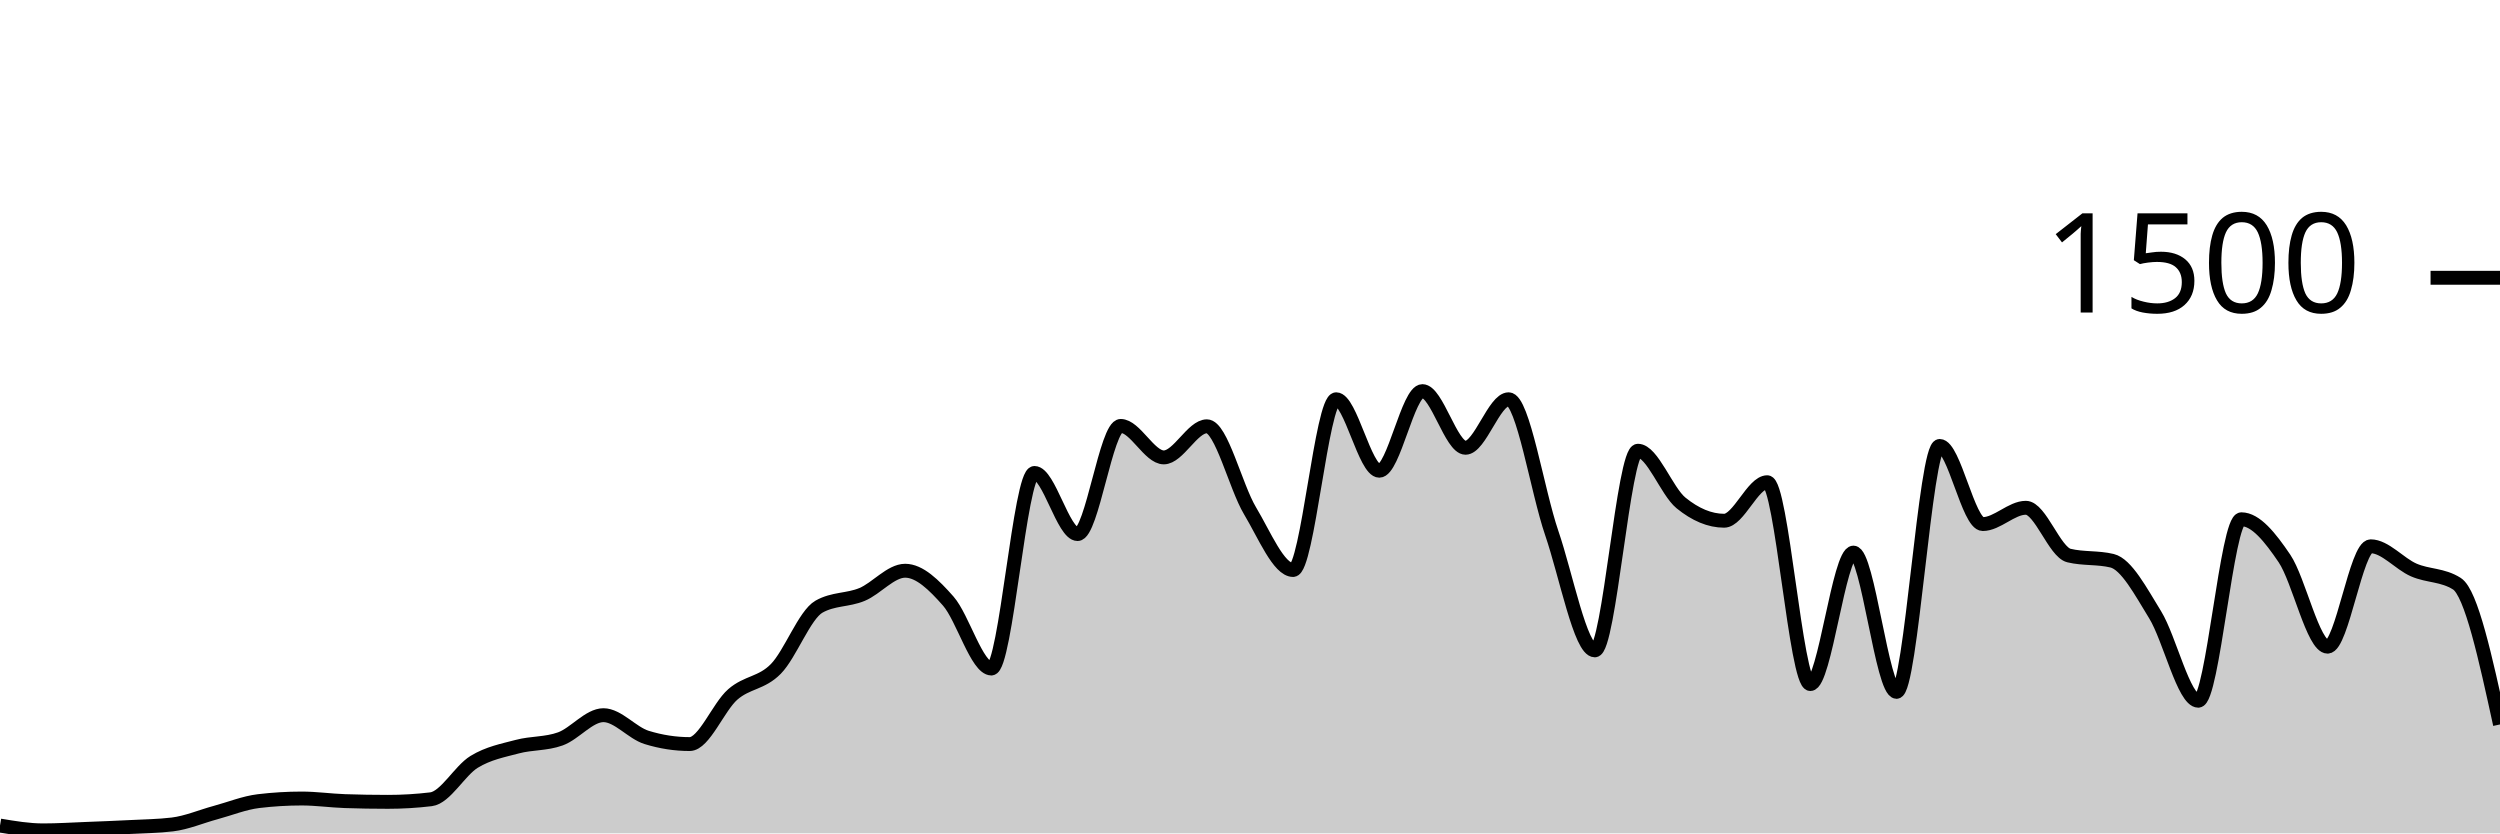
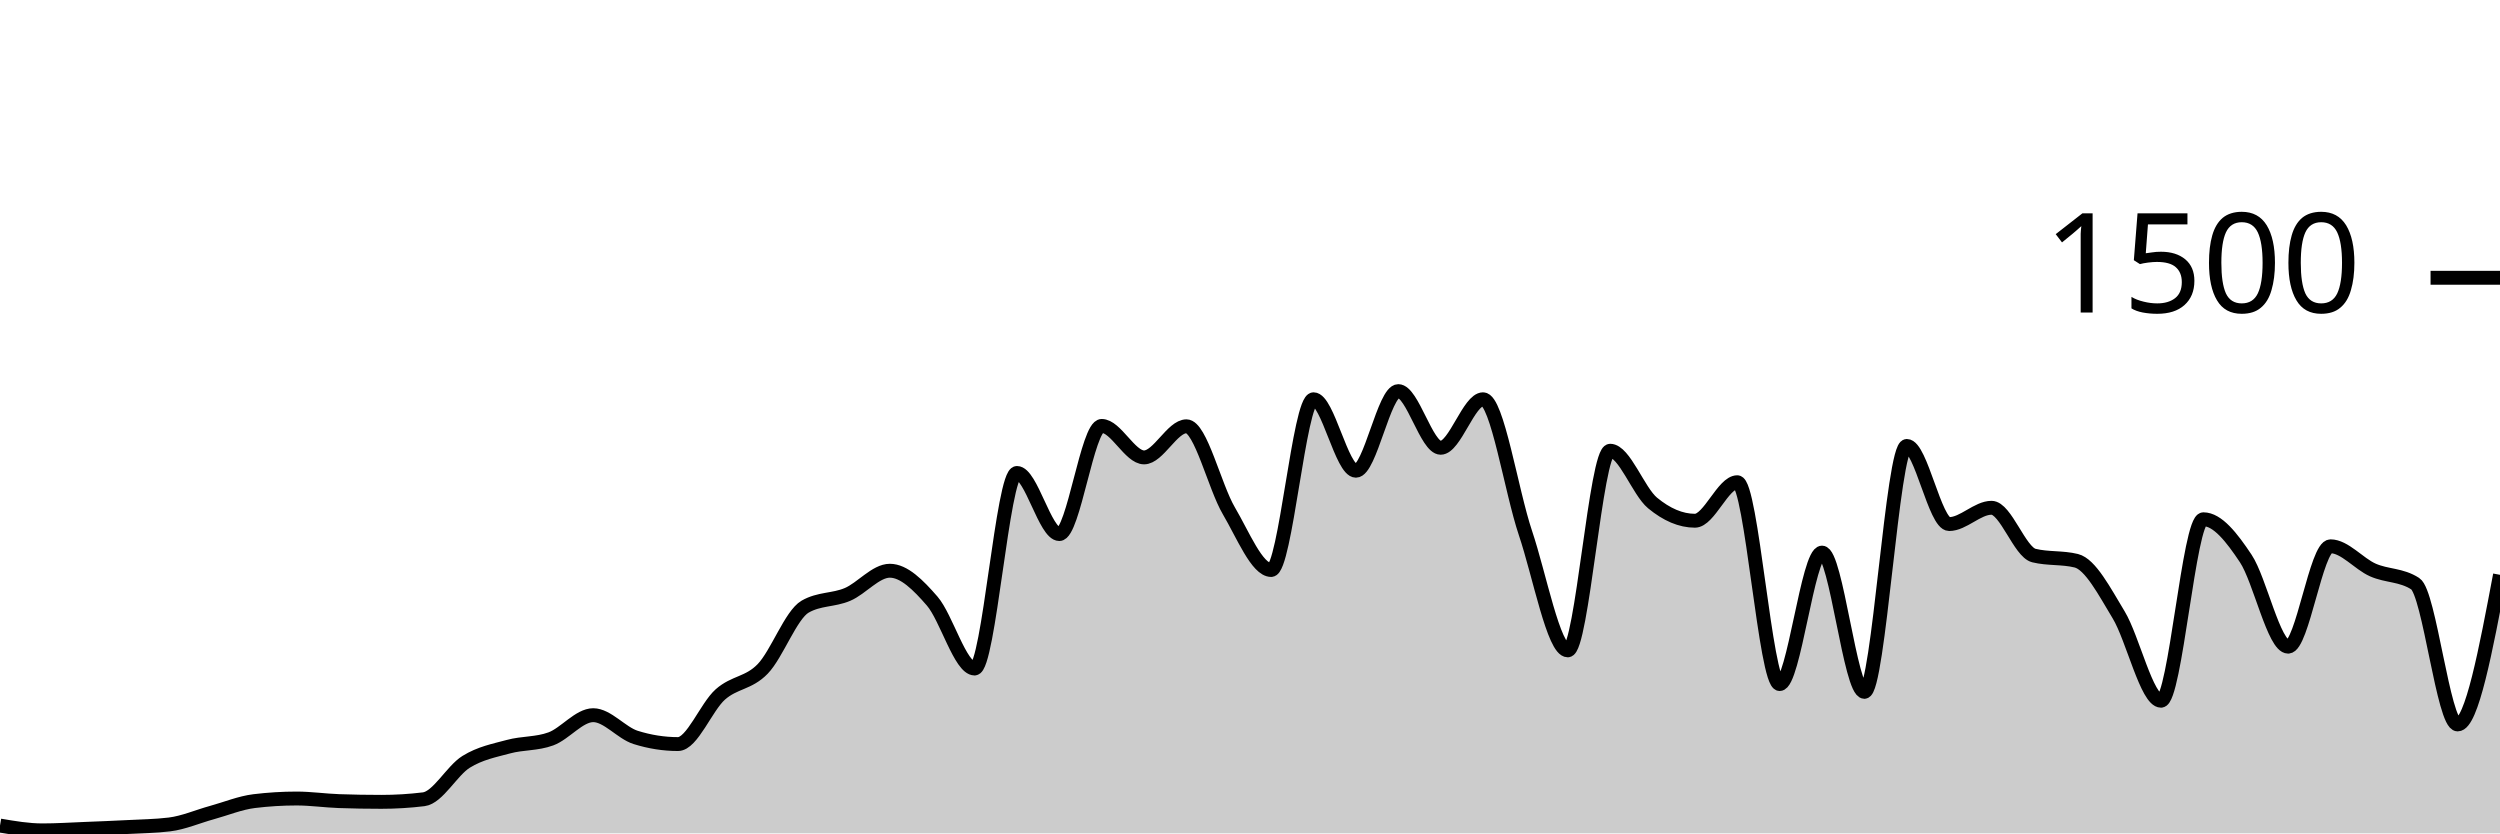
<svg xmlns="http://www.w3.org/2000/svg" viewBox="0 0 180 60">
  <g transform="translate(0,20)">
-     <path class="area" fill="rgba(0, 0, 0, 0.2)" d="M0,39.44C1.034,39.613,2.069,39.787,3.103,39.787C4.138,39.787,5.172,39.72,6.207,39.68C7.241,39.64,8.276,39.6,9.31,39.547C10.345,39.493,11.379,39.484,12.414,39.36C13.448,39.236,14.483,38.787,15.517,38.507C16.552,38.227,17.586,37.804,18.621,37.68C19.655,37.556,20.69,37.493,21.724,37.493C22.759,37.493,23.793,37.644,24.828,37.68C25.862,37.716,26.897,37.733,27.931,37.733C28.966,37.733,30,37.671,31.034,37.547C32.069,37.422,33.103,35.484,34.138,34.853C35.172,34.222,36.207,34.036,37.241,33.76C38.276,33.484,39.31,33.573,40.345,33.2C41.379,32.827,42.414,31.493,43.448,31.493C44.483,31.493,45.517,32.773,46.552,33.093C47.586,33.413,48.621,33.573,49.655,33.573C50.69,33.573,51.724,30.902,52.759,30C53.793,29.098,54.828,29.213,55.862,28.16C56.897,27.107,57.931,24.267,58.966,23.68C60,23.093,61.034,23.231,62.069,22.8C63.103,22.369,64.138,21.093,65.172,21.093C66.207,21.093,67.241,22.107,68.276,23.28C69.31,24.453,70.345,28.133,71.379,28.133C72.414,28.133,73.448,14.053,74.483,14.053C75.517,14.053,76.552,18.453,77.586,18.453C78.621,18.453,79.655,10.667,80.69,10.667C81.724,10.667,82.759,12.933,83.793,12.933C84.828,12.933,85.862,10.693,86.897,10.693C87.931,10.693,88.966,15.049,90,16.773C91.034,18.498,92.069,21.04,93.103,21.04C94.138,21.04,95.172,8.747,96.207,8.747C97.241,8.747,98.276,13.893,99.31,13.893C100.345,13.893,101.379,8.16,102.414,8.16C103.448,8.16,104.483,12.24,105.517,12.24C106.552,12.24,107.586,8.747,108.621,8.747C109.655,8.747,110.69,15.36,111.724,18.373C112.759,21.387,113.793,26.827,114.828,26.827C115.862,26.827,116.897,12.453,117.931,12.453C118.966,12.453,120,15.373,121.034,16.213C122.069,17.053,123.103,17.493,124.138,17.493C125.172,17.493,126.207,14.72,127.241,14.72C128.276,14.72,129.31,29.253,130.345,29.253C131.379,29.253,132.414,19.787,133.448,19.787C134.483,19.787,135.517,29.813,136.552,29.813C137.586,29.813,138.621,12.107,139.655,12.107C140.69,12.107,141.724,17.733,142.759,17.733C143.793,17.733,144.828,16.56,145.862,16.56C146.897,16.56,147.931,19.751,148.966,20C150,20.249,151.034,20.124,152.069,20.373C153.103,20.622,154.138,22.587,155.172,24.267C156.207,25.947,157.241,30.453,158.276,30.453C159.31,30.453,160.345,17.387,161.379,17.387C162.414,17.387,163.448,18.684,164.483,20.213C165.517,21.742,166.552,26.56,167.586,26.56C168.621,26.56,169.655,19.333,170.69,19.333C171.724,19.333,172.759,20.591,173.793,21.04C174.828,21.489,175.862,21.369,176.897,22.027C177.931,22.684,178.966,27.422,180,32.16L180,40C178.966,40,177.931,40,176.897,40C175.862,40,174.828,40,173.793,40C172.759,40,171.724,40,170.69,40C169.655,40,168.621,40,167.586,40C166.552,40,165.517,40,164.483,40C163.448,40,162.414,40,161.379,40C160.345,40,159.31,40,158.276,40C157.241,40,156.207,40,155.172,40C154.138,40,153.103,40,152.069,40C151.034,40,150,40,148.966,40C147.931,40,146.897,40,145.862,40C144.828,40,143.793,40,142.759,40C141.724,40,140.69,40,139.655,40C138.621,40,137.586,40,136.552,40C135.517,40,134.483,40,133.448,40C132.414,40,131.379,40,130.345,40C129.31,40,128.276,40,127.241,40C126.207,40,125.172,40,124.138,40C123.103,40,122.069,40,121.034,40C120,40,118.966,40,117.931,40C116.897,40,115.862,40,114.828,40C113.793,40,112.759,40,111.724,40C110.69,40,109.655,40,108.621,40C107.586,40,106.552,40,105.517,40C104.483,40,103.448,40,102.414,40C101.379,40,100.345,40,99.31,40C98.276,40,97.241,40,96.207,40C95.172,40,94.138,40,93.103,40C92.069,40,91.034,40,90,40C88.966,40,87.931,40,86.897,40C85.862,40,84.828,40,83.793,40C82.759,40,81.724,40,80.69,40C79.655,40,78.621,40,77.586,40C76.552,40,75.517,40,74.483,40C73.448,40,72.414,40,71.379,40C70.345,40,69.31,40,68.276,40C67.241,40,66.207,40,65.172,40C64.138,40,63.103,40,62.069,40C61.034,40,60,40,58.966,40C57.931,40,56.897,40,55.862,40C54.828,40,53.793,40,52.759,40C51.724,40,50.69,40,49.655,40C48.621,40,47.586,40,46.552,40C45.517,40,44.483,40,43.448,40C42.414,40,41.379,40,40.345,40C39.31,40,38.276,40,37.241,40C36.207,40,35.172,40,34.138,40C33.103,40,32.069,40,31.034,40C30,40,28.966,40,27.931,40C26.897,40,25.862,40,24.828,40C23.793,40,22.759,40,21.724,40C20.69,40,19.655,40,18.621,40C17.586,40,16.552,40,15.517,40C14.483,40,13.448,40,12.414,40C11.379,40,10.345,40,9.31,40C8.276,40,7.241,40,6.207,40C5.172,40,4.138,40,3.103,40C2.069,40,1.034,40,0,40Z" />
-     <path class="line" stroke="black" fill="none" d="M0,39.44C1.034,39.613,2.069,39.787,3.103,39.787C4.138,39.787,5.172,39.72,6.207,39.68C7.241,39.64,8.276,39.6,9.31,39.547C10.345,39.493,11.379,39.484,12.414,39.36C13.448,39.236,14.483,38.787,15.517,38.507C16.552,38.227,17.586,37.804,18.621,37.68C19.655,37.556,20.69,37.493,21.724,37.493C22.759,37.493,23.793,37.644,24.828,37.68C25.862,37.716,26.897,37.733,27.931,37.733C28.966,37.733,30,37.671,31.034,37.547C32.069,37.422,33.103,35.484,34.138,34.853C35.172,34.222,36.207,34.036,37.241,33.76C38.276,33.484,39.31,33.573,40.345,33.2C41.379,32.827,42.414,31.493,43.448,31.493C44.483,31.493,45.517,32.773,46.552,33.093C47.586,33.413,48.621,33.573,49.655,33.573C50.69,33.573,51.724,30.902,52.759,30C53.793,29.098,54.828,29.213,55.862,28.16C56.897,27.107,57.931,24.267,58.966,23.68C60,23.093,61.034,23.231,62.069,22.8C63.103,22.369,64.138,21.093,65.172,21.093C66.207,21.093,67.241,22.107,68.276,23.28C69.31,24.453,70.345,28.133,71.379,28.133C72.414,28.133,73.448,14.053,74.483,14.053C75.517,14.053,76.552,18.453,77.586,18.453C78.621,18.453,79.655,10.667,80.69,10.667C81.724,10.667,82.759,12.933,83.793,12.933C84.828,12.933,85.862,10.693,86.897,10.693C87.931,10.693,88.966,15.049,90,16.773C91.034,18.498,92.069,21.04,93.103,21.04C94.138,21.04,95.172,8.747,96.207,8.747C97.241,8.747,98.276,13.893,99.31,13.893C100.345,13.893,101.379,8.16,102.414,8.16C103.448,8.16,104.483,12.24,105.517,12.24C106.552,12.24,107.586,8.747,108.621,8.747C109.655,8.747,110.69,15.36,111.724,18.373C112.759,21.387,113.793,26.827,114.828,26.827C115.862,26.827,116.897,12.453,117.931,12.453C118.966,12.453,120,15.373,121.034,16.213C122.069,17.053,123.103,17.493,124.138,17.493C125.172,17.493,126.207,14.72,127.241,14.72C128.276,14.72,129.31,29.253,130.345,29.253C131.379,29.253,132.414,19.787,133.448,19.787C134.483,19.787,135.517,29.813,136.552,29.813C137.586,29.813,138.621,12.107,139.655,12.107C140.69,12.107,141.724,17.733,142.759,17.733C143.793,17.733,144.828,16.56,145.862,16.56C146.897,16.56,147.931,19.751,148.966,20C150,20.249,151.034,20.124,152.069,20.373C153.103,20.622,154.138,22.587,155.172,24.267C156.207,25.947,157.241,30.453,158.276,30.453C159.31,30.453,160.345,17.387,161.379,17.387C162.414,17.387,163.448,18.684,164.483,20.213C165.517,21.742,166.552,26.56,167.586,26.56C168.621,26.56,169.655,19.333,170.69,19.333C171.724,19.333,172.759,20.591,173.793,21.04C174.828,21.489,175.862,21.369,176.897,22.027C177.931,22.684,178.966,27.422,180,32.16" />
+     <path class="area" fill="rgba(0, 0, 0, 0.2)" d="M0,39.44C1.017,39.613,2.034,39.787,3.051,39.787C4.068,39.787,5.085,39.72,6.102,39.68C7.119,39.64,8.136,39.6,9.153,39.547C10.169,39.493,11.186,39.484,12.203,39.36C13.22,39.236,14.237,38.787,15.254,38.507C16.271,38.227,17.288,37.804,18.305,37.68C19.322,37.556,20.339,37.493,21.356,37.493C22.373,37.493,23.39,37.644,24.407,37.68C25.424,37.716,26.441,37.733,27.458,37.733C28.475,37.733,29.492,37.671,30.508,37.547C31.525,37.422,32.542,35.484,33.559,34.853C34.576,34.222,35.593,34.036,36.61,33.76C37.627,33.484,38.644,33.573,39.661,33.2C40.678,32.827,41.695,31.493,42.712,31.493C43.729,31.493,44.746,32.773,45.763,33.093C46.78,33.413,47.797,33.573,48.814,33.573C49.831,33.573,50.847,30.902,51.864,30C52.881,29.098,53.898,29.213,54.915,28.16C55.932,27.107,56.949,24.267,57.966,23.68C58.983,23.093,60,23.231,61.017,22.8C62.034,22.369,63.051,21.093,64.068,21.093C65.085,21.093,66.102,22.107,67.119,23.28C68.136,24.453,69.153,28.133,70.169,28.133C71.186,28.133,72.203,14.053,73.22,14.053C74.237,14.053,75.254,18.453,76.271,18.453C77.288,18.453,78.305,10.667,79.322,10.667C80.339,10.667,81.356,12.933,82.373,12.933C83.39,12.933,84.407,10.693,85.424,10.693C86.441,10.693,87.458,15.049,88.475,16.773C89.492,18.498,90.508,21.04,91.525,21.04C92.542,21.04,93.559,8.747,94.576,8.747C95.593,8.747,96.61,13.893,97.627,13.893C98.644,13.893,99.661,8.16,100.678,8.16C101.695,8.16,102.712,12.24,103.729,12.24C104.746,12.24,105.763,8.747,106.78,8.747C107.797,8.747,108.814,15.36,109.831,18.373C110.847,21.387,111.864,26.827,112.881,26.827C113.898,26.827,114.915,12.453,115.932,12.453C116.949,12.453,117.966,15.373,118.983,16.213C120,17.053,121.017,17.493,122.034,17.493C123.051,17.493,124.068,14.72,125.085,14.72C126.102,14.72,127.119,29.253,128.136,29.253C129.153,29.253,130.169,19.787,131.186,19.787C132.203,19.787,133.22,29.813,134.237,29.813C135.254,29.813,136.271,12.107,137.288,12.107C138.305,12.107,139.322,17.733,140.339,17.733C141.356,17.733,142.373,16.56,143.39,16.56C144.407,16.56,145.424,19.751,146.441,20C147.458,20.249,148.475,20.124,149.492,20.373C150.508,20.622,151.525,22.587,152.542,24.267C153.559,25.947,154.576,30.453,155.593,30.453C156.61,30.453,157.627,17.387,158.644,17.387C159.661,17.387,160.678,18.684,161.695,20.213C162.712,21.742,163.729,26.56,164.746,26.56C165.763,26.56,166.78,19.333,167.797,19.333C168.814,19.333,169.831,20.591,170.847,21.04C171.864,21.489,172.881,21.369,173.898,22.027C174.915,22.684,175.932,32.16,176.949,32.16C177.966,32.16,178.983,26.773,180,21.387L180,40C178.983,40,177.966,40,176.949,40C175.932,40,174.915,40,173.898,40C172.881,40,171.864,40,170.847,40C169.831,40,168.814,40,167.797,40C166.78,40,165.763,40,164.746,40C163.729,40,162.712,40,161.695,40C160.678,40,159.661,40,158.644,40C157.627,40,156.61,40,155.593,40C154.576,40,153.559,40,152.542,40C151.525,40,150.508,40,149.492,40C148.475,40,147.458,40,146.441,40C145.424,40,144.407,40,143.39,40C142.373,40,141.356,40,140.339,40C139.322,40,138.305,40,137.288,40C136.271,40,135.254,40,134.237,40C133.22,40,132.203,40,131.186,40C130.169,40,129.153,40,128.136,40C127.119,40,126.102,40,125.085,40C124.068,40,123.051,40,122.034,40C121.017,40,120,40,118.983,40C117.966,40,116.949,40,115.932,40C114.915,40,113.898,40,112.881,40C111.864,40,110.847,40,109.831,40C108.814,40,107.797,40,106.78,40C105.763,40,104.746,40,103.729,40C102.712,40,101.695,40,100.678,40C99.661,40,98.644,40,97.627,40C96.61,40,95.593,40,94.576,40C93.559,40,92.542,40,91.525,40C90.508,40,89.492,40,88.475,40C87.458,40,86.441,40,85.424,40C84.407,40,83.39,40,82.373,40C81.356,40,80.339,40,79.322,40C78.305,40,77.288,40,76.271,40C75.254,40,74.237,40,73.22,40C72.203,40,71.186,40,70.169,40C69.153,40,68.136,40,67.119,40C66.102,40,65.085,40,64.068,40C63.051,40,62.034,40,61.017,40C60,40,58.983,40,57.966,40C56.949,40,55.932,40,54.915,40C53.898,40,52.881,40,51.864,40C50.847,40,49.831,40,48.814,40C47.797,40,46.78,40,45.763,40C44.746,40,43.729,40,42.712,40C41.695,40,40.678,40,39.661,40C38.644,40,37.627,40,36.61,40C35.593,40,34.576,40,33.559,40C32.542,40,31.525,40,30.508,40C29.492,40,28.475,40,27.458,40C26.441,40,25.424,40,24.407,40C23.39,40,22.373,40,21.356,40C20.339,40,19.322,40,18.305,40C17.288,40,16.271,40,15.254,40C14.237,40,13.22,40,12.203,40C11.186,40,10.169,40,9.153,40C8.136,40,7.119,40,6.102,40C5.085,40,4.068,40,3.051,40C2.034,40,1.017,40,0,40Z" />
+     <path class="line" stroke="black" fill="none" d="M0,39.44C1.017,39.613,2.034,39.787,3.051,39.787C4.068,39.787,5.085,39.72,6.102,39.68C7.119,39.64,8.136,39.6,9.153,39.547C10.169,39.493,11.186,39.484,12.203,39.36C13.22,39.236,14.237,38.787,15.254,38.507C16.271,38.227,17.288,37.804,18.305,37.68C19.322,37.556,20.339,37.493,21.356,37.493C22.373,37.493,23.39,37.644,24.407,37.68C25.424,37.716,26.441,37.733,27.458,37.733C28.475,37.733,29.492,37.671,30.508,37.547C31.525,37.422,32.542,35.484,33.559,34.853C34.576,34.222,35.593,34.036,36.61,33.76C37.627,33.484,38.644,33.573,39.661,33.2C40.678,32.827,41.695,31.493,42.712,31.493C43.729,31.493,44.746,32.773,45.763,33.093C46.78,33.413,47.797,33.573,48.814,33.573C49.831,33.573,50.847,30.902,51.864,30C52.881,29.098,53.898,29.213,54.915,28.16C55.932,27.107,56.949,24.267,57.966,23.68C58.983,23.093,60,23.231,61.017,22.8C62.034,22.369,63.051,21.093,64.068,21.093C65.085,21.093,66.102,22.107,67.119,23.28C68.136,24.453,69.153,28.133,70.169,28.133C71.186,28.133,72.203,14.053,73.22,14.053C74.237,14.053,75.254,18.453,76.271,18.453C77.288,18.453,78.305,10.667,79.322,10.667C80.339,10.667,81.356,12.933,82.373,12.933C83.39,12.933,84.407,10.693,85.424,10.693C86.441,10.693,87.458,15.049,88.475,16.773C89.492,18.498,90.508,21.04,91.525,21.04C92.542,21.04,93.559,8.747,94.576,8.747C95.593,8.747,96.61,13.893,97.627,13.893C98.644,13.893,99.661,8.16,100.678,8.16C101.695,8.16,102.712,12.24,103.729,12.24C104.746,12.24,105.763,8.747,106.78,8.747C107.797,8.747,108.814,15.36,109.831,18.373C110.847,21.387,111.864,26.827,112.881,26.827C113.898,26.827,114.915,12.453,115.932,12.453C116.949,12.453,117.966,15.373,118.983,16.213C120,17.053,121.017,17.493,122.034,17.493C123.051,17.493,124.068,14.72,125.085,14.72C126.102,14.72,127.119,29.253,128.136,29.253C129.153,29.253,130.169,19.787,131.186,19.787C132.203,19.787,133.22,29.813,134.237,29.813C135.254,29.813,136.271,12.107,137.288,12.107C138.305,12.107,139.322,17.733,140.339,17.733C141.356,17.733,142.373,16.56,143.39,16.56C144.407,16.56,145.424,19.751,146.441,20C147.458,20.249,148.475,20.124,149.492,20.373C150.508,20.622,151.525,22.587,152.542,24.267C153.559,25.947,154.576,30.453,155.593,30.453C156.61,30.453,157.627,17.387,158.644,17.387C159.661,17.387,160.678,18.684,161.695,20.213C162.712,21.742,163.729,26.56,164.746,26.56C165.763,26.56,166.78,19.333,167.797,19.333C168.814,19.333,169.831,20.591,170.847,21.04C171.864,21.489,172.881,21.369,173.898,22.027C174.915,22.684,175.932,32.16,176.949,32.16C177.966,32.16,178.983,26.773,180,21.387" />
    <path class="axis-ceiling" stroke-width="1" stroke="black" fill="none" d="M175,0L180,0" />
    <text class="axis-ceiling-label" font-family="sans-serif" text-anchor="end" font-size="10px" x="170" y="2.5">1500</text>
  </g>
</svg>
